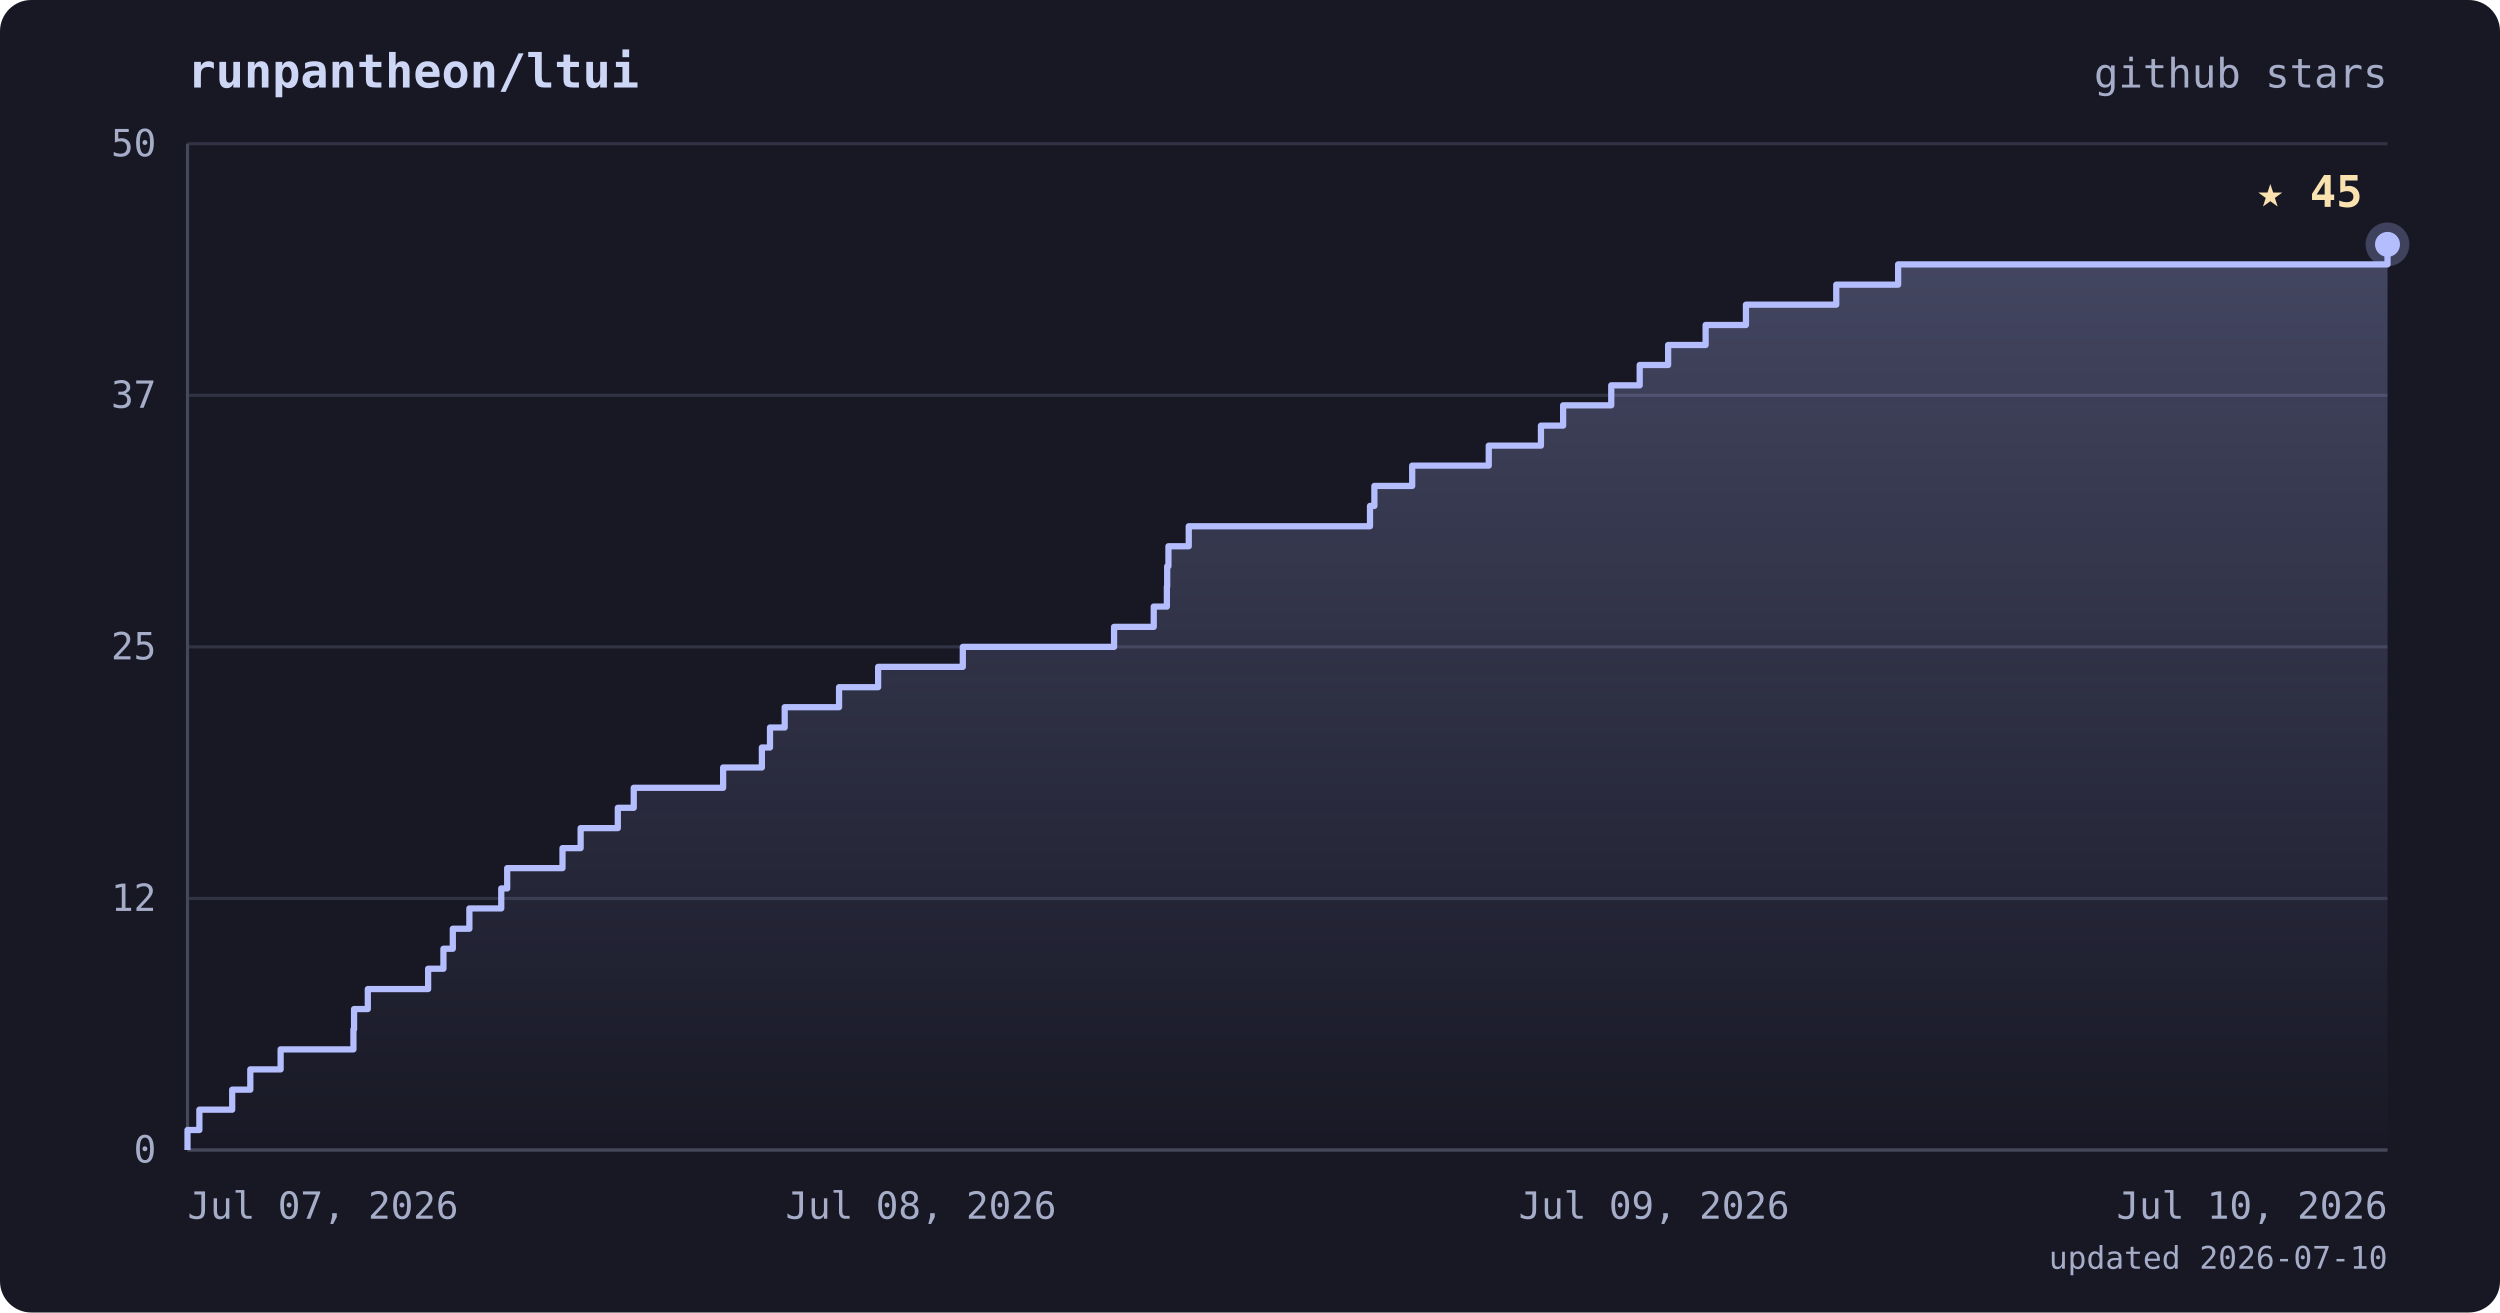
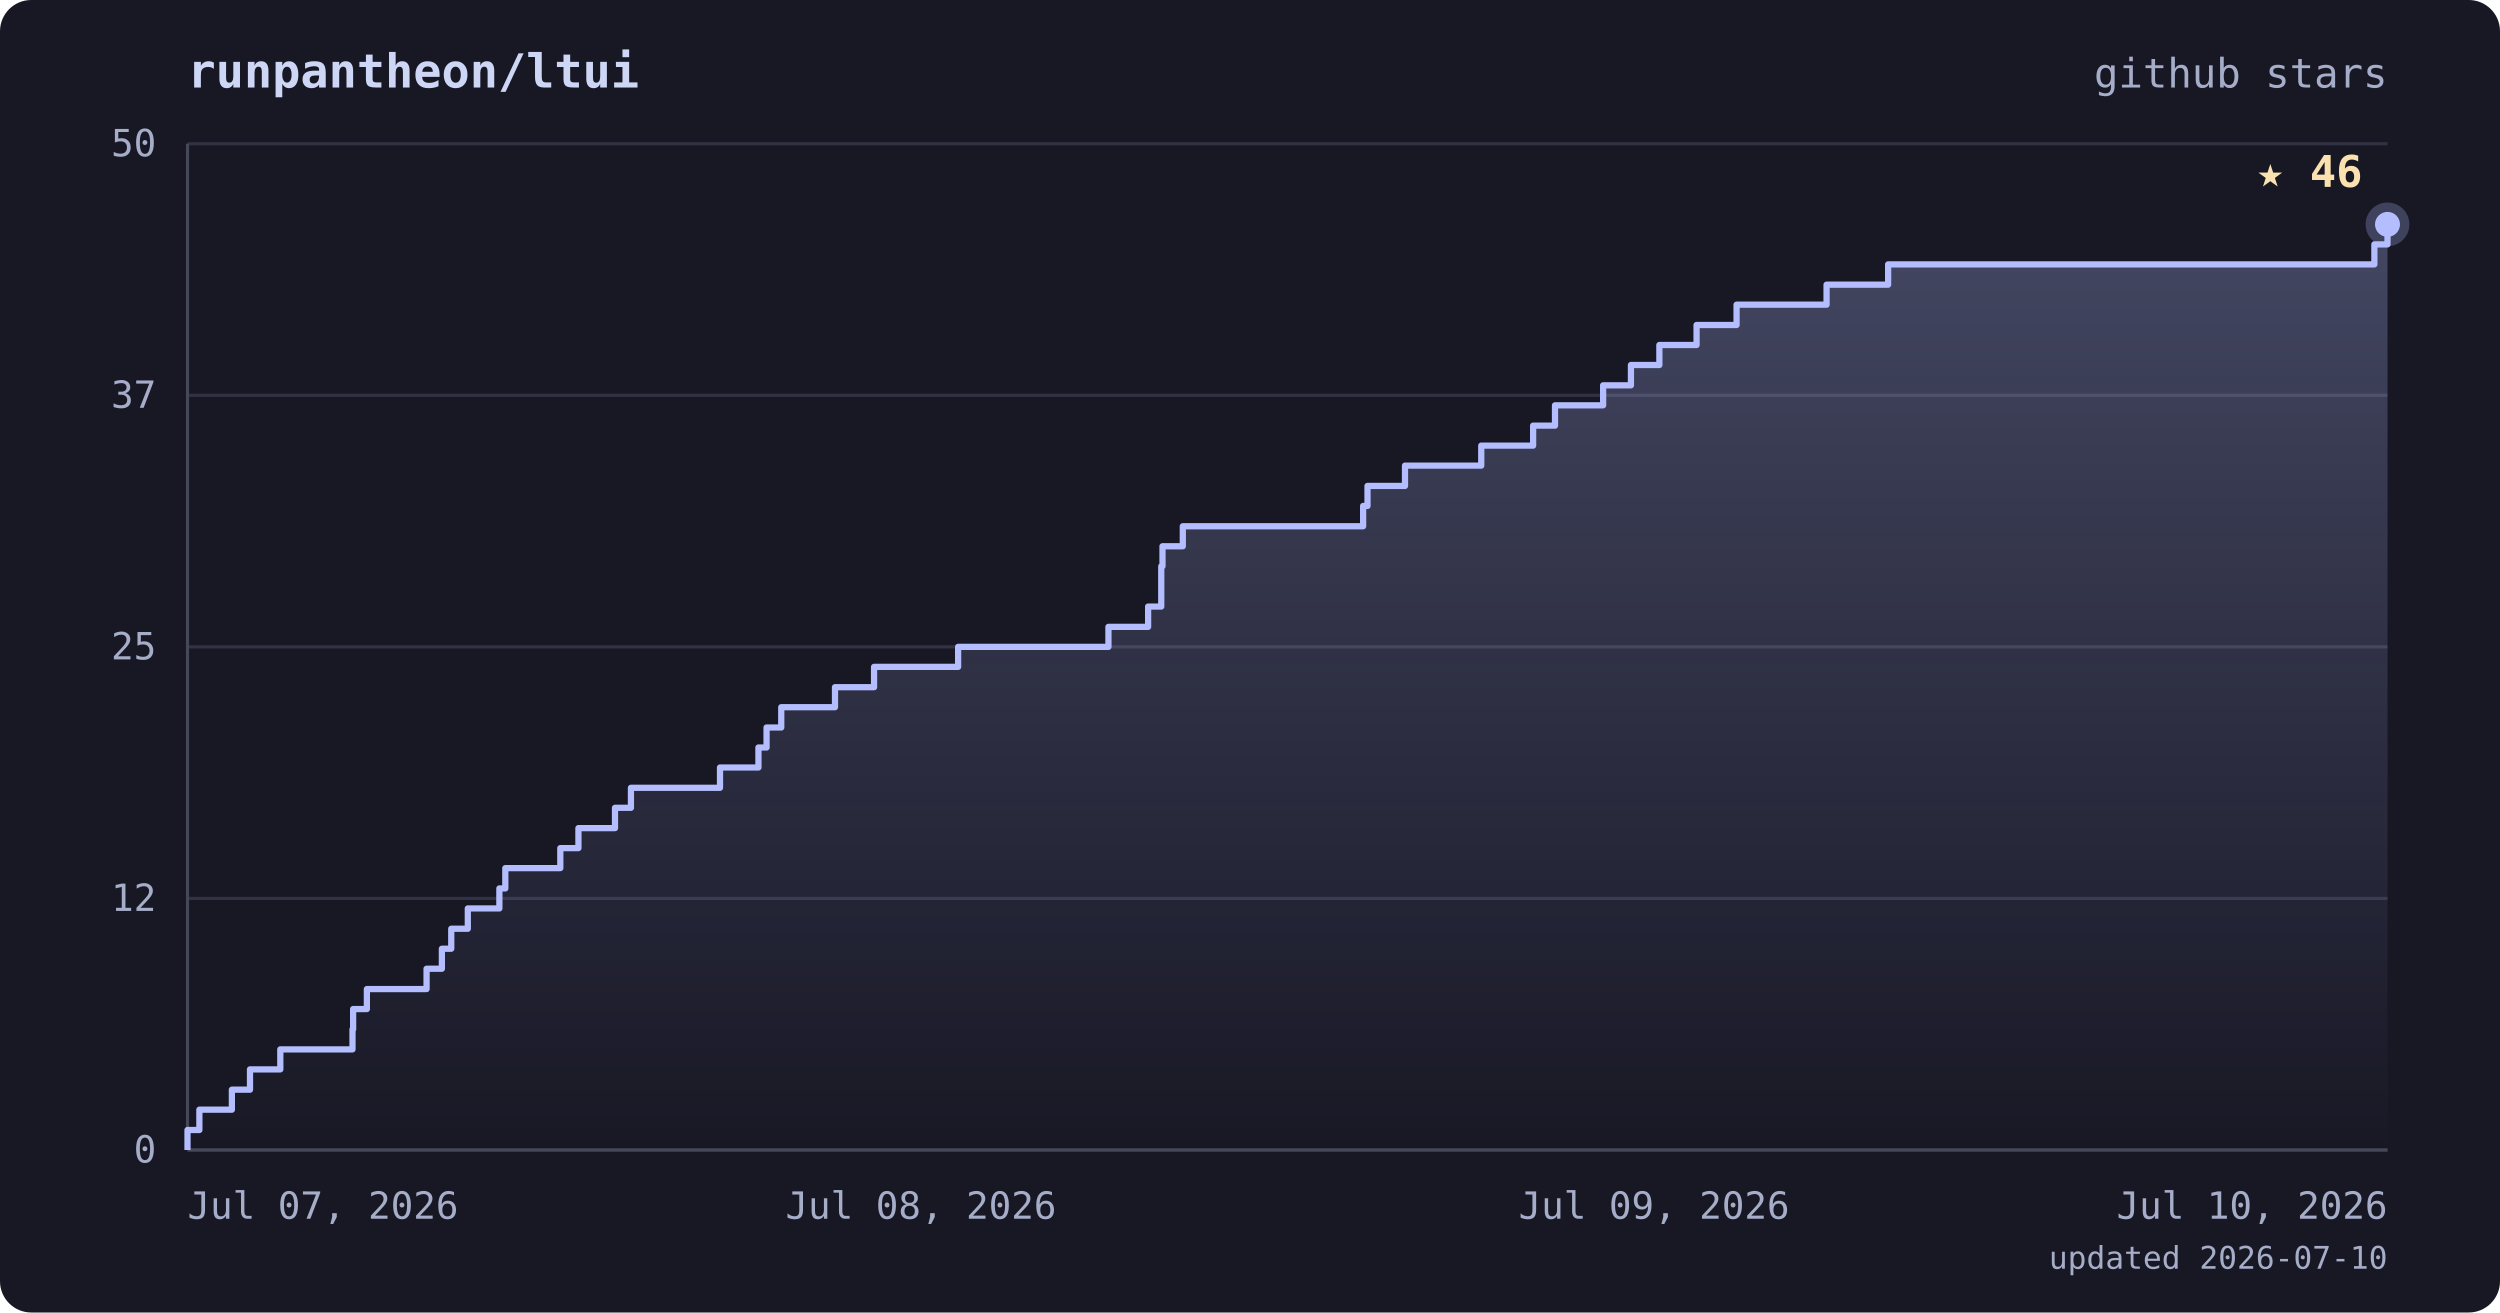
<svg xmlns="http://www.w3.org/2000/svg" viewBox="0 0 800 420" font-family="ui-monospace, 'JetBrains Mono', 'SFMono-Regular', Menlo, monospace">
  <defs>
    <linearGradient id="area" x1="0" y1="0" x2="0" y2="1">
      <stop offset="0%" stop-color="#b4befe" stop-opacity="0.28" />
      <stop offset="100%" stop-color="#b4befe" stop-opacity="0" />
    </linearGradient>
  </defs>
  <rect width="800" height="420" rx="10" fill="#181825" />
  <text x="60" y="28" fill="#cdd6f4" font-size="15" font-weight="bold">runpantheon/ltui</text>
  <text x="764" y="28" text-anchor="end" fill="#a6adc8" font-size="13">github stars</text>
  <line x1="60" y1="368.0" x2="764" y2="368.0" stroke="#313244" stroke-width="1" />
  <line x1="60" y1="287.5" x2="764" y2="287.5" stroke="#313244" stroke-width="1" />
  <line x1="60" y1="207.0" x2="764" y2="207.0" stroke="#313244" stroke-width="1" />
  <line x1="60" y1="126.5" x2="764" y2="126.5" stroke="#313244" stroke-width="1" />
  <line x1="60" y1="46.0" x2="764" y2="46.0" stroke="#313244" stroke-width="1" />
  <line x1="60" y1="46" x2="60" y2="368" stroke="#45475a" stroke-width="1" />
  <line x1="60" y1="368" x2="764" y2="368" stroke="#45475a" stroke-width="1" />
-   <polygon points="60,368.0 60.0,368.0 60.0,368.0 60.0,361.6 63.8,361.6 63.8,355.1 74.3,355.1 74.3,348.7 80.1,348.7 80.1,342.2 89.8,342.2 89.8,335.8 113.1,335.8 113.1,329.4 113.3,329.4 113.3,322.9 117.7,322.9 117.7,316.5 137.0,316.5 137.0,310.0 141.9,310.0 141.9,303.6 144.9,303.6 144.9,297.2 150.2,297.2 150.2,290.7 160.4,290.7 160.4,284.3 162.3,284.3 162.3,277.8 180.0,277.8 180.0,271.4 185.8,271.4 185.8,265.0 197.7,265.0 197.7,258.5 202.8,258.5 202.8,252.1 231.4,252.1 231.4,245.6 243.8,245.6 243.8,239.2 246.4,239.2 246.4,232.8 251.1,232.8 251.1,226.3 268.5,226.3 268.5,219.9 281.0,219.9 281.0,213.4 308.1,213.4 308.1,207.0 356.5,207.0 356.5,200.6 369.2,200.6 369.2,194.1 373.4,194.1 373.4,187.7 373.5,187.7 373.5,181.2 373.9,181.2 373.9,174.8 380.4,174.8 380.4,168.4 438.4,168.4 438.4,161.9 439.8,161.9 439.8,155.5 451.9,155.5 451.9,149.0 476.4,149.0 476.4,142.6 493.1,142.6 493.1,136.2 500.2,136.2 500.2,129.7 515.6,129.7 515.6,123.3 524.7,123.3 524.7,116.8 533.8,116.8 533.8,110.4 545.8,110.4 545.8,104.0 558.7,104.0 558.7,97.5 587.6,97.5 587.6,91.1 607.4,91.1 607.4,84.6 764.0,84.6 764.0,78.2 764.0,78.2 764.0,368.0" fill="url(#area)" />
-   <polyline points="60.0,368.0 60.0,368.0 60.0,361.6 63.8,361.6 63.8,355.1 74.3,355.1 74.3,348.7 80.1,348.7 80.1,342.2 89.8,342.2 89.8,335.8 113.1,335.8 113.1,329.4 113.3,329.4 113.3,322.9 117.7,322.9 117.7,316.5 137.0,316.5 137.0,310.0 141.9,310.0 141.9,303.6 144.9,303.6 144.9,297.2 150.2,297.2 150.2,290.7 160.4,290.7 160.4,284.3 162.3,284.3 162.3,277.8 180.0,277.8 180.0,271.4 185.8,271.4 185.8,265.0 197.7,265.0 197.7,258.5 202.8,258.5 202.8,252.1 231.4,252.1 231.4,245.6 243.8,245.6 243.8,239.2 246.4,239.2 246.4,232.8 251.1,232.8 251.1,226.3 268.5,226.3 268.5,219.9 281.0,219.9 281.0,213.4 308.1,213.4 308.1,207.0 356.5,207.0 356.5,200.6 369.2,200.6 369.2,194.1 373.4,194.1 373.4,187.7 373.5,187.7 373.5,181.2 373.9,181.2 373.9,174.8 380.4,174.8 380.4,168.4 438.4,168.4 438.4,161.9 439.8,161.9 439.8,155.5 451.9,155.5 451.9,149.0 476.4,149.0 476.4,142.6 493.1,142.6 493.1,136.2 500.2,136.2 500.2,129.7 515.6,129.7 515.6,123.3 524.7,123.3 524.7,116.8 533.8,116.8 533.8,110.4 545.8,110.4 545.8,104.0 558.7,104.0 558.7,97.5 587.6,97.5 587.6,91.1 607.4,91.1 607.4,84.6 764.0,84.6 764.0,78.2 764.0,78.2" fill="none" stroke="#b4befe" stroke-width="2" stroke-linejoin="round" />
-   <circle cx="764.0" cy="78.2" r="7" fill="#b4befe" opacity="0.25" />
-   <circle cx="764.0" cy="78.2" r="4" fill="#b4befe" />
-   <text x="756.0" y="66.2" text-anchor="end" fill="#f9e2af" font-size="14" font-weight="bold">★ 45</text>
+   <polygon points="60,368.0 60.0,368.0 60.0,368.0 60.0,361.6 63.8,361.6 63.8,355.1 74.2,355.1 74.2,348.7 80.0,348.7 80.0,342.2 89.7,342.2 89.7,335.8 112.8,335.8 112.8,329.4 113.0,329.4 113.0,322.9 117.4,322.9 117.4,316.5 136.5,316.5 136.5,310.0 141.4,310.0 141.4,303.6 144.4,303.6 144.4,297.2 149.7,297.2 149.7,290.7 159.8,290.7 159.8,284.3 161.7,284.3 161.7,277.8 179.3,277.8 179.3,271.4 185.1,271.4 185.1,265.0 196.8,265.0 196.8,258.5 201.9,258.5 201.9,252.1 230.4,252.1 230.4,245.6 242.7,245.6 242.7,239.2 245.3,239.2 245.3,232.8 250.0,232.8 250.0,226.3 267.2,226.3 267.2,219.9 279.7,219.9 279.7,213.4 306.6,213.4 306.6,207.0 354.7,207.0 354.7,200.6 367.4,200.6 367.4,194.1 371.6,194.1 371.6,187.7 371.6,187.7 371.6,181.2 372.0,181.2 372.0,174.8 378.5,174.8 378.5,168.4 436.2,168.4 436.2,161.9 437.6,161.9 437.6,155.5 449.6,155.5 449.6,149.0 474.0,149.0 474.0,142.6 490.6,142.6 490.6,136.2 497.6,136.2 497.6,129.7 513.0,129.7 513.0,123.3 521.9,123.3 521.9,116.8 531.0,116.8 531.0,110.4 542.9,110.4 542.9,104.0 555.7,104.0 555.7,97.5 584.5,97.5 584.5,91.1 604.2,91.1 604.2,84.6 759.8,84.6 759.8,78.2 764.0,78.2 764.0,71.8 764.0,71.8 764.0,368.0" fill="url(#area)" />
+   <polyline points="60.0,368.0 60.0,368.0 60.0,361.6 63.8,361.6 63.8,355.1 74.2,355.1 74.2,348.7 80.0,348.7 80.0,342.2 89.7,342.2 89.7,335.8 112.8,335.8 112.8,329.4 113.0,329.4 113.0,322.9 117.4,322.9 117.4,316.5 136.5,316.5 136.5,310.0 141.4,310.0 141.4,303.6 144.4,303.6 144.4,297.2 149.7,297.2 149.7,290.7 159.8,290.7 159.8,284.3 161.7,284.3 161.7,277.8 179.3,277.8 179.3,271.4 185.1,271.4 185.1,265.0 196.8,265.0 196.8,258.5 201.9,258.5 201.9,252.1 230.4,252.1 230.4,245.6 242.7,245.6 242.7,239.2 245.3,239.2 245.3,232.8 250.0,232.8 250.0,226.3 267.2,226.3 267.2,219.9 279.7,219.9 279.7,213.4 306.6,213.4 306.6,207.0 354.7,207.0 354.7,200.6 367.4,200.6 367.4,194.1 371.6,194.1 371.6,187.7 371.6,187.7 371.6,181.2 372.0,181.2 372.0,174.8 378.5,174.8 378.5,168.4 436.2,168.4 436.2,161.9 437.6,161.9 437.6,155.5 449.6,155.5 449.6,149.0 474.0,149.0 474.0,142.6 490.6,142.6 490.6,136.2 497.6,136.2 497.6,129.7 513.0,129.7 513.0,123.3 521.9,123.3 521.9,116.8 531.0,116.8 531.0,110.4 542.9,110.4 542.9,104.0 555.7,104.0 555.7,97.5 584.5,97.5 584.5,91.1 604.2,91.1 604.2,84.6 759.8,84.6 759.8,78.2 764.0,78.2 764.0,71.8 764.0,71.8" fill="none" stroke="#b4befe" stroke-width="2" stroke-linejoin="round" />
+   <circle cx="764.0" cy="71.8" r="7" fill="#b4befe" opacity="0.25" />
+   <circle cx="764.0" cy="71.8" r="4" fill="#b4befe" />
+   <text x="756.0" y="59.8" text-anchor="end" fill="#f9e2af" font-size="14" font-weight="bold">★ 46</text>
  <text x="50" y="372.0" text-anchor="end" fill="#a6adc8" font-size="12">0</text>
  <text x="50" y="291.5" text-anchor="end" fill="#a6adc8" font-size="12">12</text>
  <text x="50" y="211.0" text-anchor="end" fill="#a6adc8" font-size="12">25</text>
  <text x="50" y="130.5" text-anchor="end" fill="#a6adc8" font-size="12">37</text>
  <text x="50" y="50.0" text-anchor="end" fill="#a6adc8" font-size="12">50</text>
  <text x="60.0" y="390" text-anchor="start" fill="#a6adc8" font-size="12">Jul 07, 2026</text>
  <text x="294.7" y="390" text-anchor="middle" fill="#a6adc8" font-size="12">Jul 08, 2026</text>
  <text x="529.3" y="390" text-anchor="middle" fill="#a6adc8" font-size="12">Jul 09, 2026</text>
  <text x="764.0" y="390" text-anchor="end" fill="#a6adc8" font-size="12">Jul 10, 2026</text>
  <text x="764" y="406" text-anchor="end" fill="#a6adc8" font-size="10">updated 2026-07-10</text>
</svg>
